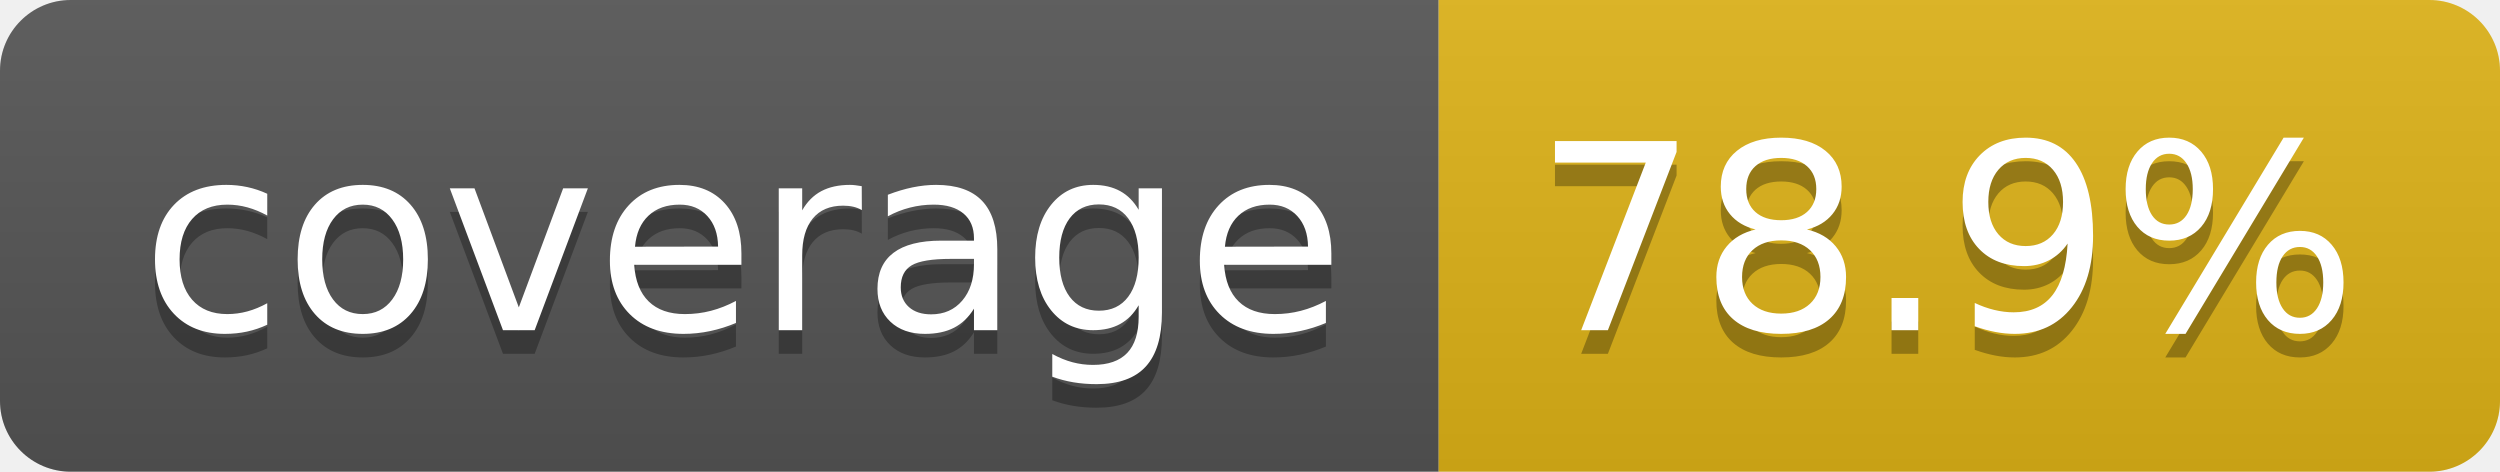
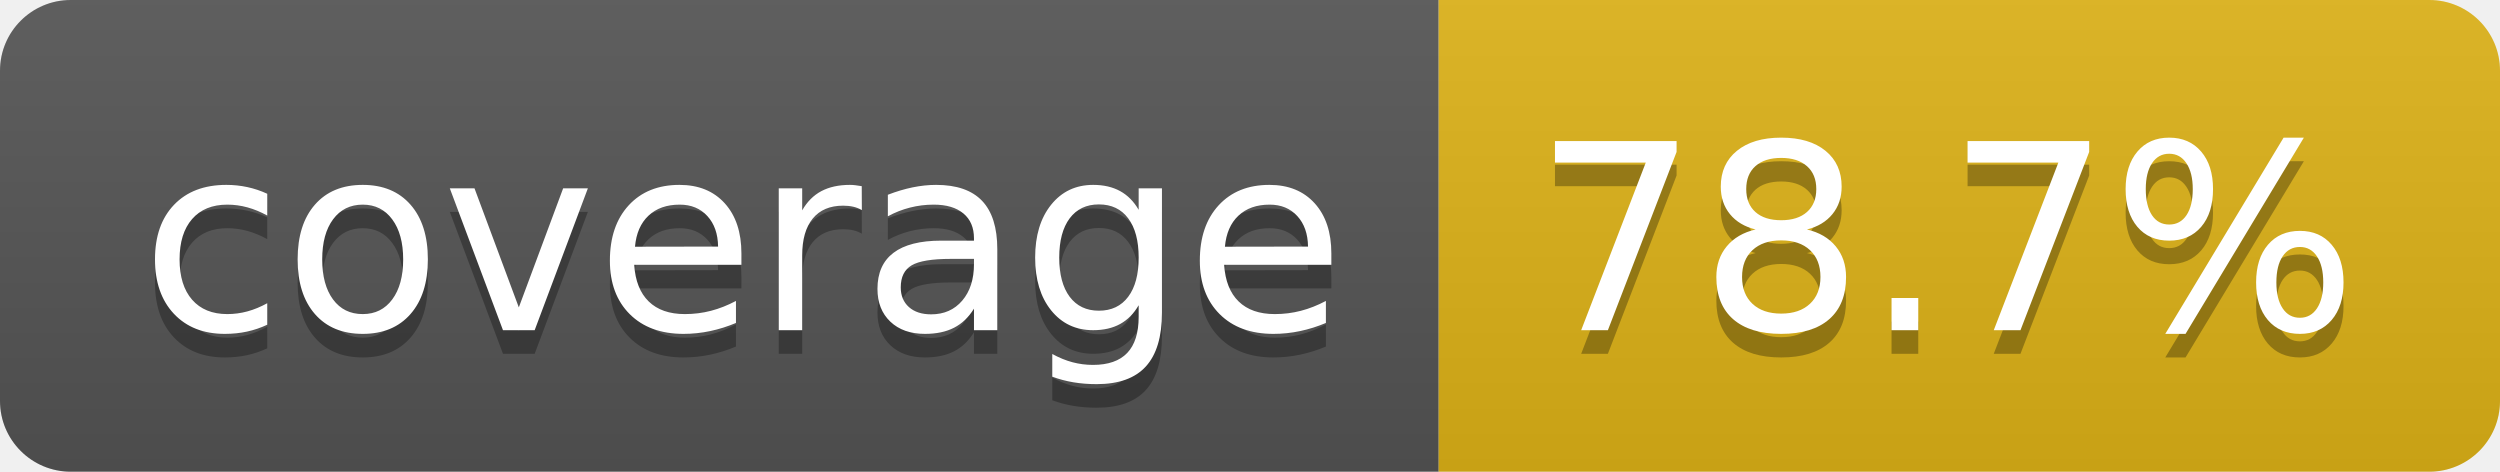
- <svg xmlns="http://www.w3.org/2000/svg" width="106" height="20" role="img" aria-label="coverage: 78.9%">
+ <svg xmlns="http://www.w3.org/2000/svg" width="106" height="20" role="img" aria-label="coverage: 78.7%">
  <linearGradient id="s" x2="0" y2="100%">
    <stop offset="0" stop-color="#bbb" stop-opacity=".1" />
    <stop offset="1" stop-opacity=".1" />
  </linearGradient>
  <clipPath id="r">
    <rect width="106" height="20" rx="3" fill="#fff" />
  </clipPath>
  <g clip-path="url(#r)">
    <rect width="61" height="20" fill="#555" />
    <rect x="61" width="45" height="20" fill="#dfb317" />
    <rect width="106" height="20" fill="url(#s)" />
  </g>
  <g fill="#fff" text-anchor="middle" font-family="Verdana,Geneva,DejaVu Sans,sans-serif" text-rendering="geometricPrecision" font-size="110">
    <text aria-hidden="true" x="315" y="150" fill="#010101" fill-opacity=".3" transform="scale(.1)" textLength="510">coverage</text>
    <text x="315" y="140" transform="scale(.1)" fill="#fff" textLength="510">coverage</text>
-     <text aria-hidden="true" x="825" y="150" fill="#010101" fill-opacity=".3" transform="scale(.1)" textLength="350">78.9%</text>
-     <text x="825" y="140" transform="scale(.1)" fill="#fff" textLength="350">78.9%</text>
+     <text aria-hidden="true" x="825" y="150" fill="#010101" fill-opacity=".3" transform="scale(.1)" textLength="350">78.7%</text>
+     <text x="825" y="140" transform="scale(.1)" fill="#fff" textLength="350">78.7%</text>
  </g>
</svg>
